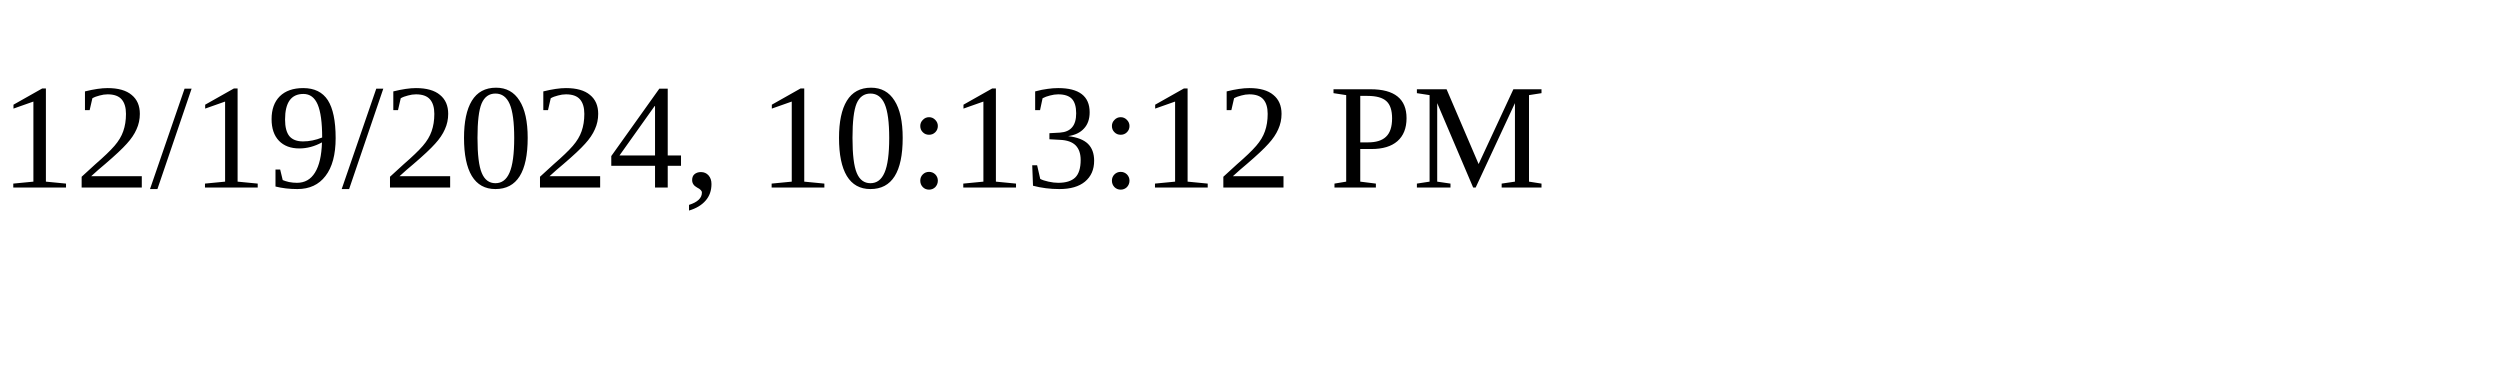
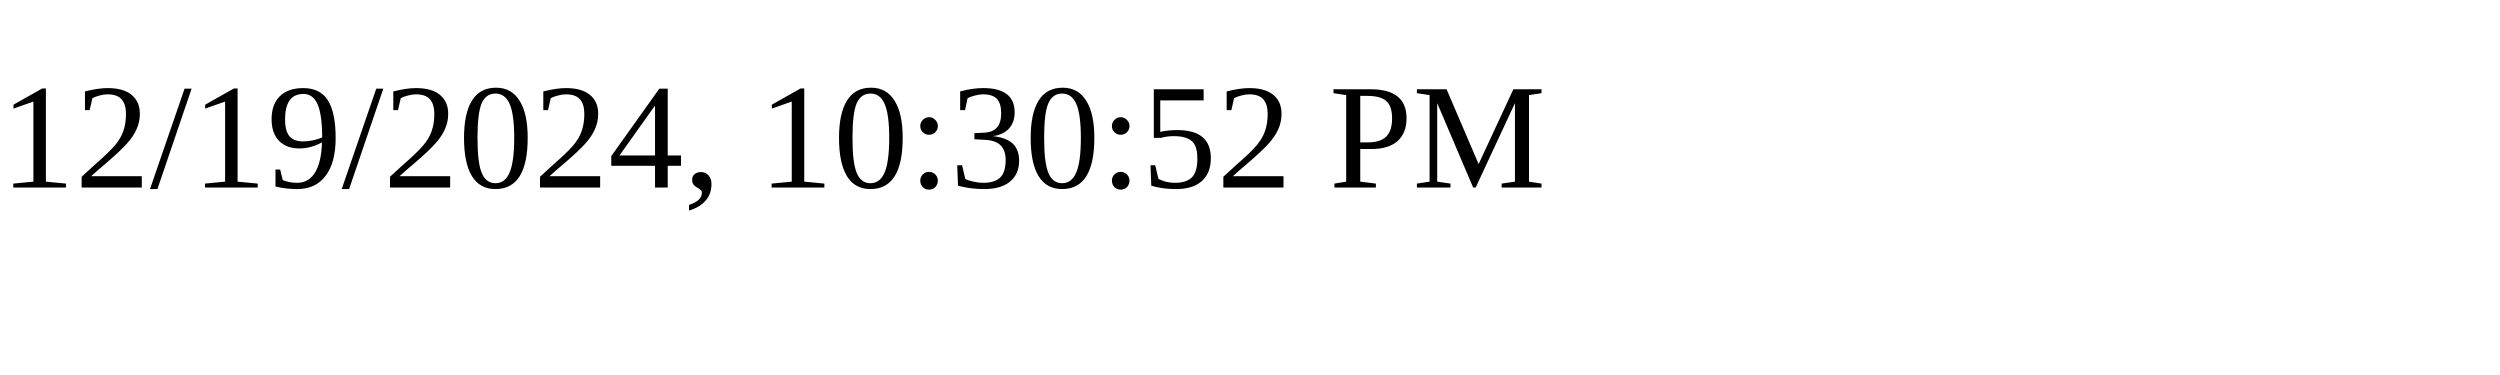
<svg xmlns="http://www.w3.org/2000/svg" height="30" width="200">
-   <text x="0" y="15">12/19/2024, 10:13:12 PM</text>
+   <text x="0" y="15">12/19/2024, 10:30:52 PM</text>
</svg>
